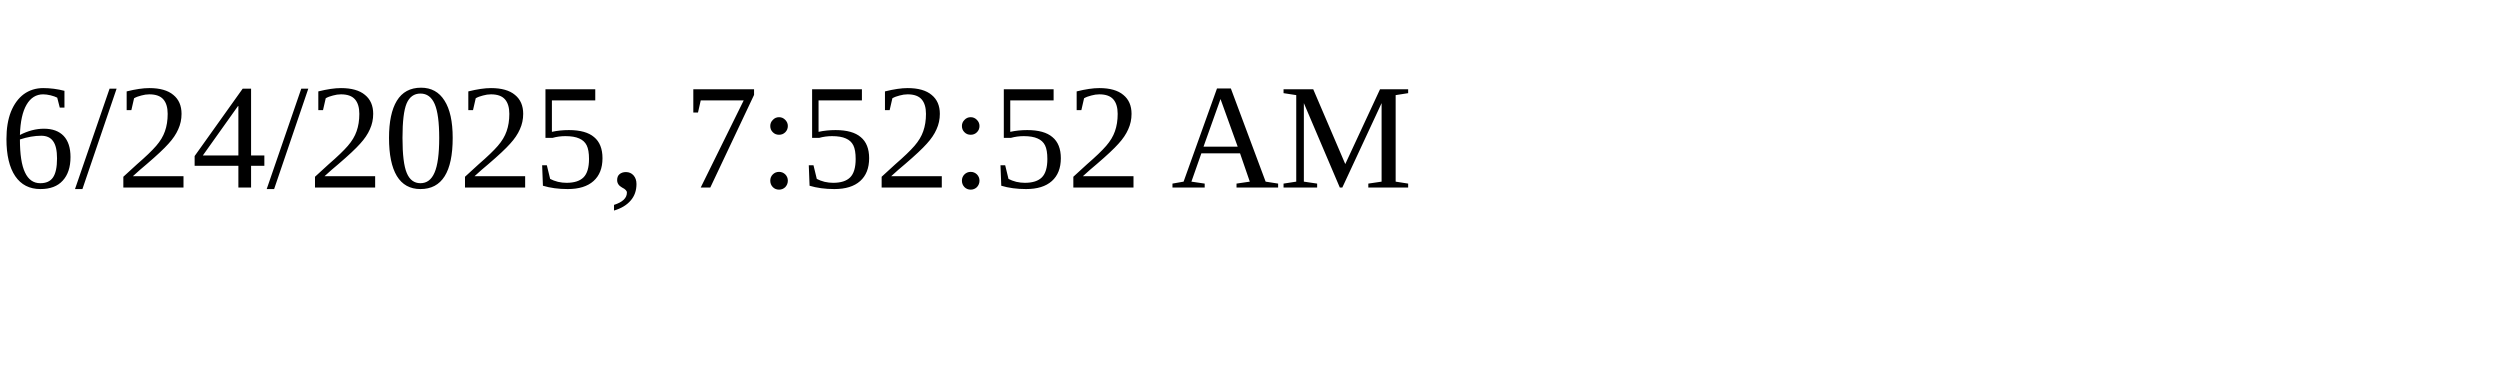
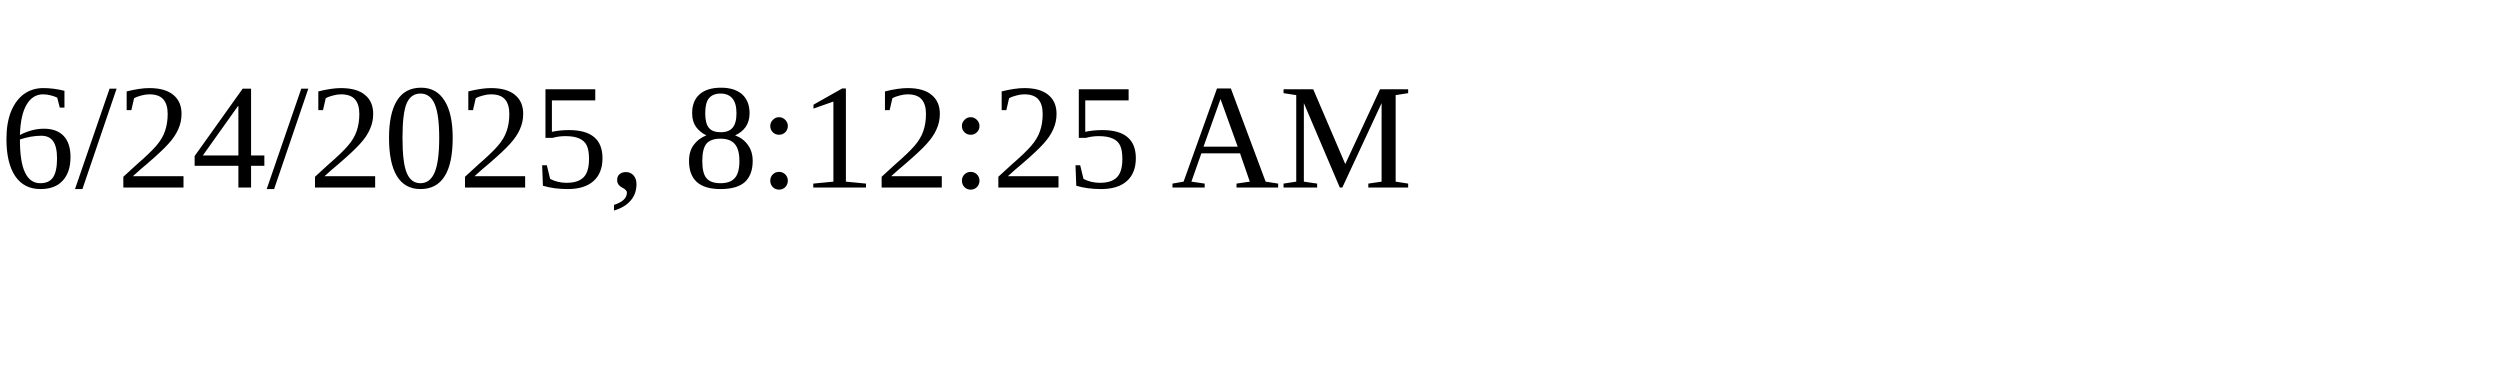
<svg xmlns="http://www.w3.org/2000/svg" height="30" width="200">
-   <text x="0" y="15">6/24/2025, 7:52:52 AM</text>
+   <text x="0" y="15">6/24/2025, 8:12:25 AM</text>
</svg>
